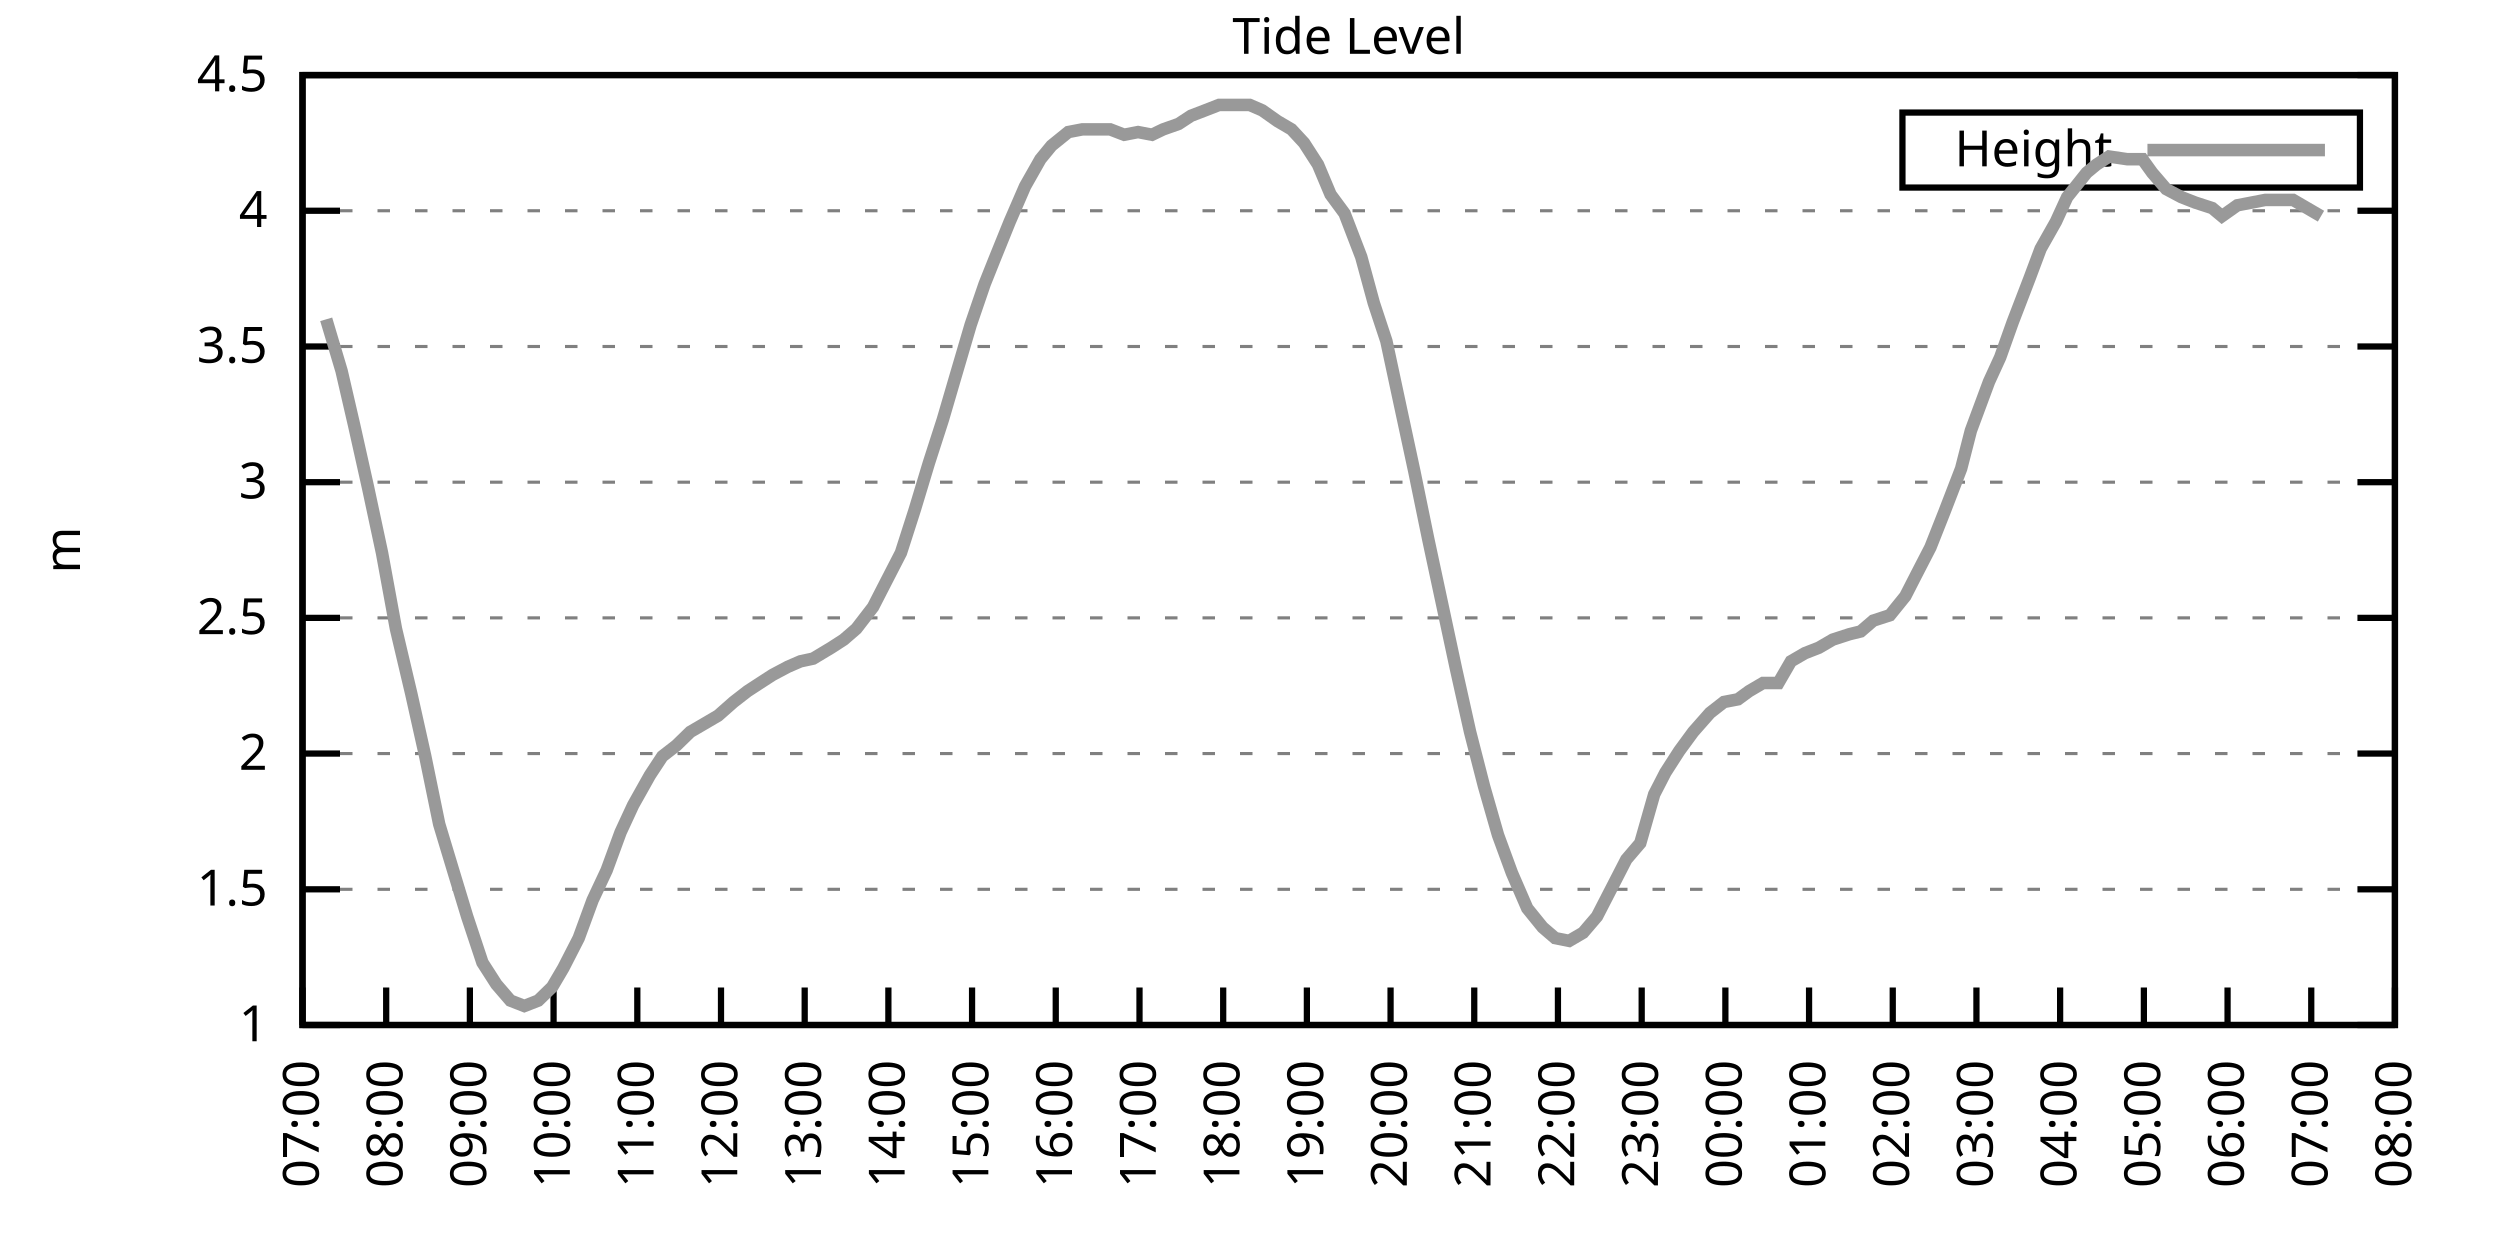
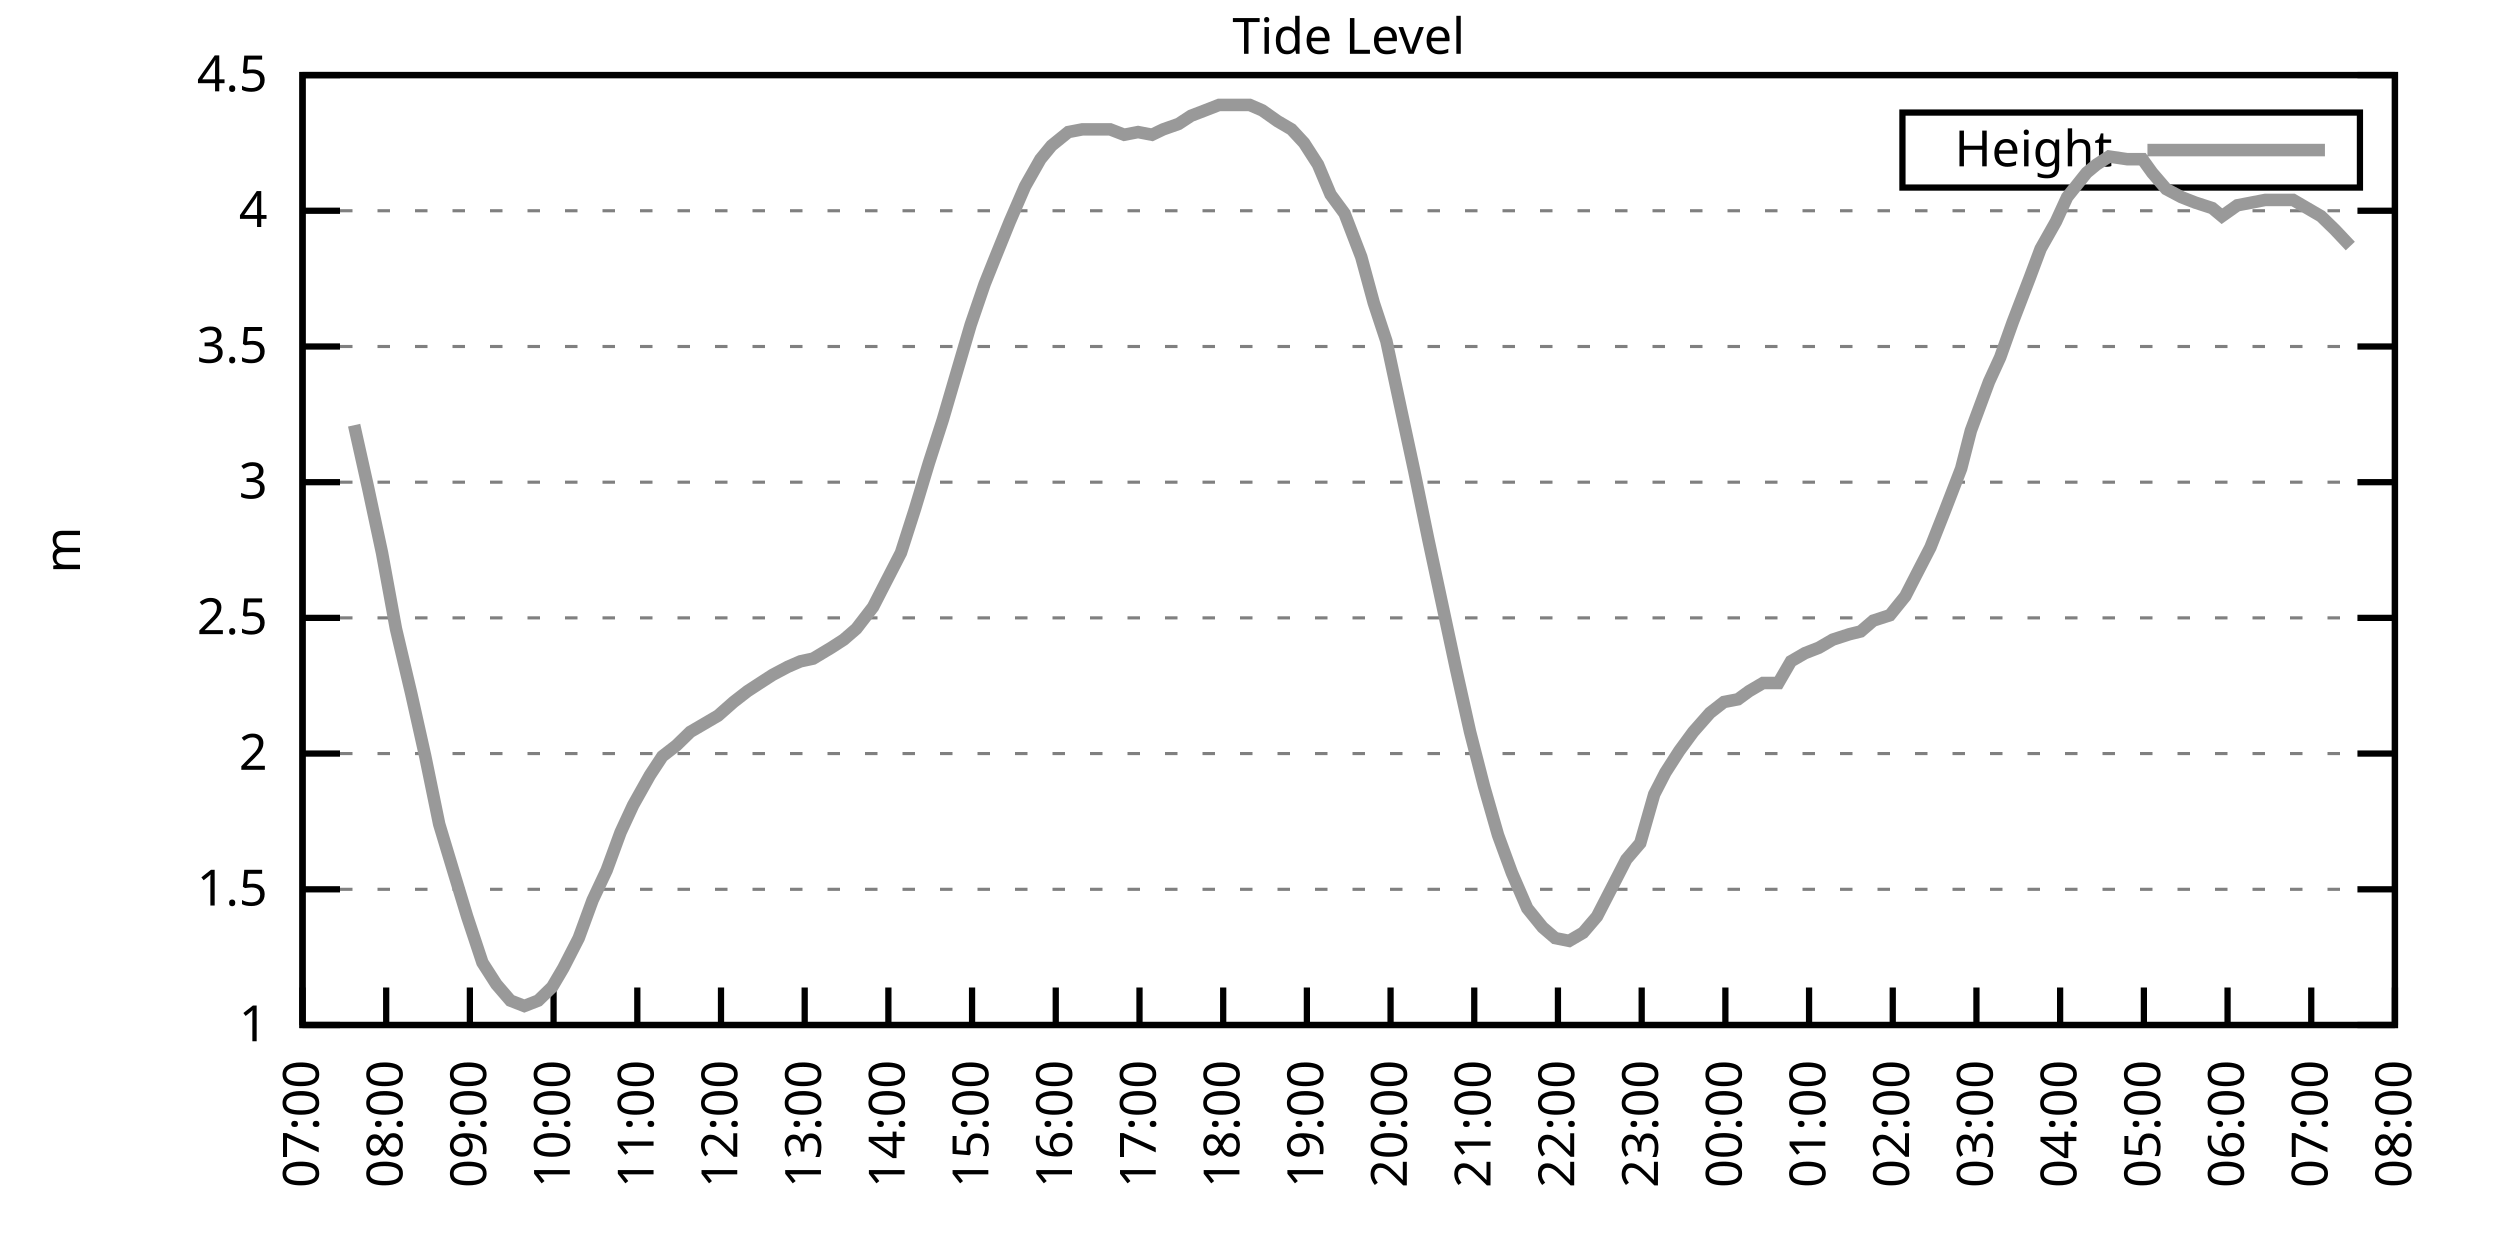
<svg xmlns="http://www.w3.org/2000/svg" xmlns:xlink="http://www.w3.org/1999/xlink" width="400" height="200" viewBox="0 0 400 200">
  <g id="gnuplot_canvas">
    <rect x="0" y="0" width="400" height="200" fill="none" />
    <defs>
      <circle id="gpDot" r="0.5" stroke-width="0.5" stroke="currentColor" />
      <path id="gpPt0" stroke-width="0.333" stroke="currentColor" d="M-1,0 h2 M0,-1 v2" />
      <path id="gpPt1" stroke-width="0.333" stroke="currentColor" d="M-1,-1 L1,1 M1,-1 L-1,1" />
      <path id="gpPt2" stroke-width="0.333" stroke="currentColor" d="M-1,0 L1,0 M0,-1 L0,1 M-1,-1 L1,1 M-1,1 L1,-1" />
      <rect id="gpPt3" stroke-width="0.333" stroke="currentColor" x="-1" y="-1" width="2" height="2" />
      <rect id="gpPt4" stroke-width="0.333" stroke="currentColor" fill="currentColor" x="-1" y="-1" width="2" height="2" />
      <circle id="gpPt5" stroke-width="0.333" stroke="currentColor" cx="0" cy="0" r="1" />
      <use xlink:href="#gpPt5" id="gpPt6" fill="currentColor" stroke="none" />
      <path id="gpPt7" stroke-width="0.333" stroke="currentColor" d="M0,-1.33 L-1.33,0.67 L1.33,0.67 z" />
      <use xlink:href="#gpPt7" id="gpPt8" fill="currentColor" stroke="none" />
      <use xlink:href="#gpPt7" id="gpPt9" stroke="currentColor" transform="rotate(180)" />
      <use xlink:href="#gpPt9" id="gpPt10" fill="currentColor" stroke="none" />
      <use xlink:href="#gpPt3" id="gpPt11" stroke="currentColor" transform="rotate(45)" />
      <use xlink:href="#gpPt11" id="gpPt12" fill="currentColor" stroke="none" />
      <path id="gpPt13" stroke-width="0.333" stroke="currentColor" d="M0,1.330 L1.265,0.411 L0.782,-1.067 L-0.782,-1.076 L-1.265,0.411 z" />
      <use xlink:href="#gpPt13" id="gpPt14" fill="currentColor" stroke="none" />
      <filter id="textbox" filterUnits="objectBoundingBox" x="0" y="0" height="1" width="1">
        <feFlood flood-color="white" flood-opacity="1" result="bgnd" />
        <feComposite in="SourceGraphic" in2="bgnd" operator="atop" />
      </filter>
      <filter id="greybox" filterUnits="objectBoundingBox" x="0" y="0" height="1" width="1">
        <feFlood flood-color="lightgrey" flood-opacity="1" result="grey" />
        <feComposite in="SourceGraphic" in2="grey" operator="atop" />
      </filter>
    </defs>
    <g fill="none" color="white" stroke="currentColor" stroke-width="1.00" stroke-linecap="butt" stroke-linejoin="miter">
</g>
    <g fill="none" color="black" stroke="currentColor" stroke-width="1.00" stroke-linecap="butt" stroke-linejoin="miter">
      <g stroke="none" shape-rendering="crispEdges">
        <polygon fill="rgb(255, 255, 255)" points="48.40,164.00 383.18,164.00 383.18,12.02 48.40,12.02 " />
      </g>
    </g>
    <g fill="none" color="black" stroke="currentColor" stroke-width="1.00" stroke-linecap="butt" stroke-linejoin="miter">
</g>
    <g fill="none" color="black" stroke="black" stroke-width="0.50" stroke-linecap="butt" stroke-linejoin="miter">
</g>
    <g fill="none" color="gray" stroke="currentColor" stroke-width="0.50" stroke-linecap="butt" stroke-linejoin="miter">
      <path stroke="gray" stroke-dasharray="2,4" class="gridline" d="M48.40,164.00 L383.19,164.00  " />
    </g>
    <g fill="none" color="gray" stroke="gray" stroke-width="1.00" stroke-linecap="butt" stroke-linejoin="miter">
</g>
    <g fill="none" color="black" stroke="currentColor" stroke-width="1.00" stroke-linecap="butt" stroke-linejoin="miter">
      <path stroke="black" d="M48.40,164.00 L54.40,164.00 M383.19,164.00 L377.19,164.00  " />
      <g transform="translate(42.80,166.60)" stroke="none" fill="black" font-family="Sans" font-size="8.00" text-anchor="end">
        <text>
          <tspan font-family="Sans"> 1</tspan>
        </text>
      </g>
    </g>
    <g fill="none" color="black" stroke="currentColor" stroke-width="1.00" stroke-linecap="butt" stroke-linejoin="miter">
</g>
    <g fill="none" color="black" stroke="black" stroke-width="0.50" stroke-linecap="butt" stroke-linejoin="miter">
</g>
    <g fill="none" color="gray" stroke="currentColor" stroke-width="0.50" stroke-linecap="butt" stroke-linejoin="miter">
      <path stroke="gray" stroke-dasharray="2,4" class="gridline" d="M48.40,142.29 L383.19,142.29  " />
    </g>
    <g fill="none" color="gray" stroke="gray" stroke-width="1.00" stroke-linecap="butt" stroke-linejoin="miter">
</g>
    <g fill="none" color="black" stroke="currentColor" stroke-width="1.00" stroke-linecap="butt" stroke-linejoin="miter">
      <path stroke="black" d="M48.40,142.29 L54.40,142.29 M383.19,142.29 L377.19,142.29  " />
      <g transform="translate(42.80,144.89)" stroke="none" fill="black" font-family="Sans" font-size="8.00" text-anchor="end">
        <text>
          <tspan font-family="Sans"> 1.5</tspan>
        </text>
      </g>
    </g>
    <g fill="none" color="black" stroke="currentColor" stroke-width="1.00" stroke-linecap="butt" stroke-linejoin="miter">
</g>
    <g fill="none" color="black" stroke="black" stroke-width="0.50" stroke-linecap="butt" stroke-linejoin="miter">
</g>
    <g fill="none" color="gray" stroke="currentColor" stroke-width="0.50" stroke-linecap="butt" stroke-linejoin="miter">
      <path stroke="gray" stroke-dasharray="2,4" class="gridline" d="M48.40,120.57 L383.19,120.57  " />
    </g>
    <g fill="none" color="gray" stroke="gray" stroke-width="1.00" stroke-linecap="butt" stroke-linejoin="miter">
</g>
    <g fill="none" color="black" stroke="currentColor" stroke-width="1.00" stroke-linecap="butt" stroke-linejoin="miter">
      <path stroke="black" d="M48.40,120.57 L54.40,120.57 M383.19,120.57 L377.19,120.57  " />
      <g transform="translate(42.80,123.17)" stroke="none" fill="black" font-family="Sans" font-size="8.00" text-anchor="end">
        <text>
          <tspan font-family="Sans"> 2</tspan>
        </text>
      </g>
    </g>
    <g fill="none" color="black" stroke="currentColor" stroke-width="1.00" stroke-linecap="butt" stroke-linejoin="miter">
</g>
    <g fill="none" color="black" stroke="black" stroke-width="0.50" stroke-linecap="butt" stroke-linejoin="miter">
</g>
    <g fill="none" color="gray" stroke="currentColor" stroke-width="0.50" stroke-linecap="butt" stroke-linejoin="miter">
      <path stroke="gray" stroke-dasharray="2,4" class="gridline" d="M48.40,98.86 L383.19,98.86  " />
    </g>
    <g fill="none" color="gray" stroke="gray" stroke-width="1.00" stroke-linecap="butt" stroke-linejoin="miter">
</g>
    <g fill="none" color="black" stroke="currentColor" stroke-width="1.00" stroke-linecap="butt" stroke-linejoin="miter">
      <path stroke="black" d="M48.40,98.86 L54.40,98.86 M383.19,98.86 L377.19,98.86  " />
      <g transform="translate(42.80,101.46)" stroke="none" fill="black" font-family="Sans" font-size="8.00" text-anchor="end">
        <text>
          <tspan font-family="Sans"> 2.5</tspan>
        </text>
      </g>
    </g>
    <g fill="none" color="black" stroke="currentColor" stroke-width="1.00" stroke-linecap="butt" stroke-linejoin="miter">
</g>
    <g fill="none" color="black" stroke="black" stroke-width="0.50" stroke-linecap="butt" stroke-linejoin="miter">
</g>
    <g fill="none" color="gray" stroke="currentColor" stroke-width="0.50" stroke-linecap="butt" stroke-linejoin="miter">
      <path stroke="gray" stroke-dasharray="2,4" class="gridline" d="M48.40,77.15 L383.19,77.15  " />
    </g>
    <g fill="none" color="gray" stroke="gray" stroke-width="1.00" stroke-linecap="butt" stroke-linejoin="miter">
</g>
    <g fill="none" color="black" stroke="currentColor" stroke-width="1.00" stroke-linecap="butt" stroke-linejoin="miter">
      <path stroke="black" d="M48.40,77.15 L54.40,77.15 M383.19,77.15 L377.19,77.15  " />
      <g transform="translate(42.80,79.75)" stroke="none" fill="black" font-family="Sans" font-size="8.00" text-anchor="end">
        <text>
          <tspan font-family="Sans"> 3</tspan>
        </text>
      </g>
    </g>
    <g fill="none" color="black" stroke="currentColor" stroke-width="1.00" stroke-linecap="butt" stroke-linejoin="miter">
</g>
    <g fill="none" color="black" stroke="black" stroke-width="0.50" stroke-linecap="butt" stroke-linejoin="miter">
</g>
    <g fill="none" color="gray" stroke="currentColor" stroke-width="0.50" stroke-linecap="butt" stroke-linejoin="miter">
      <path stroke="gray" stroke-dasharray="2,4" class="gridline" d="M48.40,55.44 L383.19,55.44  " />
    </g>
    <g fill="none" color="gray" stroke="gray" stroke-width="1.00" stroke-linecap="butt" stroke-linejoin="miter">
</g>
    <g fill="none" color="black" stroke="currentColor" stroke-width="1.00" stroke-linecap="butt" stroke-linejoin="miter">
      <path stroke="black" d="M48.40,55.44 L54.40,55.44 M383.19,55.44 L377.19,55.44  " />
      <g transform="translate(42.80,58.04)" stroke="none" fill="black" font-family="Sans" font-size="8.00" text-anchor="end">
        <text>
          <tspan font-family="Sans"> 3.5</tspan>
        </text>
      </g>
    </g>
    <g fill="none" color="black" stroke="currentColor" stroke-width="1.00" stroke-linecap="butt" stroke-linejoin="miter">
</g>
    <g fill="none" color="black" stroke="black" stroke-width="0.50" stroke-linecap="butt" stroke-linejoin="miter">
</g>
    <g fill="none" color="gray" stroke="currentColor" stroke-width="0.50" stroke-linecap="butt" stroke-linejoin="miter">
      <path stroke="gray" stroke-dasharray="2,4" class="gridline" d="M48.40,33.72 L383.19,33.72  " />
    </g>
    <g fill="none" color="gray" stroke="gray" stroke-width="1.00" stroke-linecap="butt" stroke-linejoin="miter">
</g>
    <g fill="none" color="black" stroke="currentColor" stroke-width="1.00" stroke-linecap="butt" stroke-linejoin="miter">
      <path stroke="black" d="M48.40,33.72 L54.40,33.72 M383.19,33.72 L377.19,33.72  " />
      <g transform="translate(42.80,36.32)" stroke="none" fill="black" font-family="Sans" font-size="8.00" text-anchor="end">
        <text>
          <tspan font-family="Sans"> 4</tspan>
        </text>
      </g>
    </g>
    <g fill="none" color="black" stroke="currentColor" stroke-width="1.00" stroke-linecap="butt" stroke-linejoin="miter">
</g>
    <g fill="none" color="black" stroke="black" stroke-width="0.50" stroke-linecap="butt" stroke-linejoin="miter">
</g>
    <g fill="none" color="gray" stroke="currentColor" stroke-width="0.50" stroke-linecap="butt" stroke-linejoin="miter">
      <path stroke="gray" stroke-dasharray="2,4" class="gridline" d="M48.40,12.01 L383.19,12.01  " />
    </g>
    <g fill="none" color="gray" stroke="gray" stroke-width="1.00" stroke-linecap="butt" stroke-linejoin="miter">
</g>
    <g fill="none" color="black" stroke="currentColor" stroke-width="1.00" stroke-linecap="butt" stroke-linejoin="miter">
      <path stroke="black" d="M48.40,12.01 L54.40,12.01 M383.19,12.01 L377.19,12.01  " />
      <g transform="translate(42.80,14.61)" stroke="none" fill="black" font-family="Sans" font-size="8.00" text-anchor="end">
        <text>
          <tspan font-family="Sans"> 4.5</tspan>
        </text>
      </g>
    </g>
    <g fill="none" color="black" stroke="currentColor" stroke-width="1.00" stroke-linecap="butt" stroke-linejoin="miter">
      <path stroke="black" d="M48.40,164.00 L48.40,158.00  " />
      <g transform="translate(51.00,169.60) rotate(270.00)" stroke="none" fill="black" font-family="Sans" font-size="8.00" text-anchor="end">
        <text>
          <tspan font-family="Sans">07:00</tspan>
        </text>
      </g>
    </g>
    <g fill="none" color="black" stroke="currentColor" stroke-width="1.00" stroke-linecap="butt" stroke-linejoin="miter">
      <path stroke="black" d="M61.79,164.00 L61.79,158.00  " />
      <g transform="translate(64.39,169.60) rotate(270.00)" stroke="none" fill="black" font-family="Sans" font-size="8.00" text-anchor="end">
        <text>
          <tspan font-family="Sans">08:00</tspan>
        </text>
      </g>
    </g>
    <g fill="none" color="black" stroke="currentColor" stroke-width="1.00" stroke-linecap="butt" stroke-linejoin="miter">
      <path stroke="black" d="M75.18,164.00 L75.18,158.00  " />
      <g transform="translate(77.78,169.60) rotate(270.00)" stroke="none" fill="black" font-family="Sans" font-size="8.00" text-anchor="end">
        <text>
          <tspan font-family="Sans">09:00</tspan>
        </text>
      </g>
    </g>
    <g fill="none" color="black" stroke="currentColor" stroke-width="1.00" stroke-linecap="butt" stroke-linejoin="miter">
      <path stroke="black" d="M88.57,164.00 L88.57,158.00  " />
      <g transform="translate(91.17,169.60) rotate(270.00)" stroke="none" fill="black" font-family="Sans" font-size="8.00" text-anchor="end">
        <text>
          <tspan font-family="Sans">10:00</tspan>
        </text>
      </g>
    </g>
    <g fill="none" color="black" stroke="currentColor" stroke-width="1.00" stroke-linecap="butt" stroke-linejoin="miter">
      <path stroke="black" d="M101.97,164.00 L101.97,158.00  " />
      <g transform="translate(104.57,169.60) rotate(270.00)" stroke="none" fill="black" font-family="Sans" font-size="8.00" text-anchor="end">
        <text>
          <tspan font-family="Sans">11:00</tspan>
        </text>
      </g>
    </g>
    <g fill="none" color="black" stroke="currentColor" stroke-width="1.00" stroke-linecap="butt" stroke-linejoin="miter">
      <path stroke="black" d="M115.36,164.00 L115.36,158.00  " />
      <g transform="translate(117.96,169.60) rotate(270.00)" stroke="none" fill="black" font-family="Sans" font-size="8.00" text-anchor="end">
        <text>
          <tspan font-family="Sans">12:00</tspan>
        </text>
      </g>
    </g>
    <g fill="none" color="black" stroke="currentColor" stroke-width="1.00" stroke-linecap="butt" stroke-linejoin="miter">
      <path stroke="black" d="M128.75,164.00 L128.75,158.00  " />
      <g transform="translate(131.35,169.60) rotate(270.00)" stroke="none" fill="black" font-family="Sans" font-size="8.00" text-anchor="end">
        <text>
          <tspan font-family="Sans">13:00</tspan>
        </text>
      </g>
    </g>
    <g fill="none" color="black" stroke="currentColor" stroke-width="1.00" stroke-linecap="butt" stroke-linejoin="miter">
      <path stroke="black" d="M142.14,164.00 L142.14,158.00  " />
      <g transform="translate(144.74,169.60) rotate(270.00)" stroke="none" fill="black" font-family="Sans" font-size="8.00" text-anchor="end">
        <text>
          <tspan font-family="Sans">14:00</tspan>
        </text>
      </g>
    </g>
    <g fill="none" color="black" stroke="currentColor" stroke-width="1.00" stroke-linecap="butt" stroke-linejoin="miter">
      <path stroke="black" d="M155.53,164.00 L155.53,158.00  " />
      <g transform="translate(158.13,169.60) rotate(270.00)" stroke="none" fill="black" font-family="Sans" font-size="8.00" text-anchor="end">
        <text>
          <tspan font-family="Sans">15:00</tspan>
        </text>
      </g>
    </g>
    <g fill="none" color="black" stroke="currentColor" stroke-width="1.00" stroke-linecap="butt" stroke-linejoin="miter">
      <path stroke="black" d="M168.92,164.00 L168.92,158.00  " />
      <g transform="translate(171.52,169.60) rotate(270.00)" stroke="none" fill="black" font-family="Sans" font-size="8.00" text-anchor="end">
        <text>
          <tspan font-family="Sans">16:00</tspan>
        </text>
      </g>
    </g>
    <g fill="none" color="black" stroke="currentColor" stroke-width="1.00" stroke-linecap="butt" stroke-linejoin="miter">
      <path stroke="black" d="M182.32,164.00 L182.32,158.00  " />
      <g transform="translate(184.92,169.60) rotate(270.00)" stroke="none" fill="black" font-family="Sans" font-size="8.00" text-anchor="end">
        <text>
          <tspan font-family="Sans">17:00</tspan>
        </text>
      </g>
    </g>
    <g fill="none" color="black" stroke="currentColor" stroke-width="1.00" stroke-linecap="butt" stroke-linejoin="miter">
      <path stroke="black" d="M195.71,164.00 L195.71,158.00  " />
      <g transform="translate(198.31,169.60) rotate(270.00)" stroke="none" fill="black" font-family="Sans" font-size="8.00" text-anchor="end">
        <text>
          <tspan font-family="Sans">18:00</tspan>
        </text>
      </g>
    </g>
    <g fill="none" color="black" stroke="currentColor" stroke-width="1.00" stroke-linecap="butt" stroke-linejoin="miter">
      <path stroke="black" d="M209.10,164.00 L209.10,158.00  " />
      <g transform="translate(211.70,169.60) rotate(270.00)" stroke="none" fill="black" font-family="Sans" font-size="8.00" text-anchor="end">
        <text>
          <tspan font-family="Sans">19:00</tspan>
        </text>
      </g>
    </g>
    <g fill="none" color="black" stroke="currentColor" stroke-width="1.00" stroke-linecap="butt" stroke-linejoin="miter">
      <path stroke="black" d="M222.49,164.00 L222.49,158.00  " />
      <g transform="translate(225.09,169.60) rotate(270.00)" stroke="none" fill="black" font-family="Sans" font-size="8.00" text-anchor="end">
        <text>
          <tspan font-family="Sans">20:00</tspan>
        </text>
      </g>
    </g>
    <g fill="none" color="black" stroke="currentColor" stroke-width="1.00" stroke-linecap="butt" stroke-linejoin="miter">
      <path stroke="black" d="M235.88,164.00 L235.88,158.00  " />
      <g transform="translate(238.48,169.60) rotate(270.00)" stroke="none" fill="black" font-family="Sans" font-size="8.00" text-anchor="end">
        <text>
          <tspan font-family="Sans">21:00</tspan>
        </text>
      </g>
    </g>
    <g fill="none" color="black" stroke="currentColor" stroke-width="1.00" stroke-linecap="butt" stroke-linejoin="miter">
      <path stroke="black" d="M249.27,164.00 L249.27,158.00  " />
      <g transform="translate(251.87,169.60) rotate(270.00)" stroke="none" fill="black" font-family="Sans" font-size="8.00" text-anchor="end">
        <text>
          <tspan font-family="Sans">22:00</tspan>
        </text>
      </g>
    </g>
    <g fill="none" color="black" stroke="currentColor" stroke-width="1.00" stroke-linecap="butt" stroke-linejoin="miter">
      <path stroke="black" d="M262.67,164.00 L262.67,158.00  " />
      <g transform="translate(265.27,169.60) rotate(270.00)" stroke="none" fill="black" font-family="Sans" font-size="8.00" text-anchor="end">
        <text>
          <tspan font-family="Sans">23:00</tspan>
        </text>
      </g>
    </g>
    <g fill="none" color="black" stroke="currentColor" stroke-width="1.00" stroke-linecap="butt" stroke-linejoin="miter">
      <path stroke="black" d="M276.06,164.00 L276.06,158.00  " />
      <g transform="translate(278.66,169.60) rotate(270.00)" stroke="none" fill="black" font-family="Sans" font-size="8.00" text-anchor="end">
        <text>
          <tspan font-family="Sans">00:00</tspan>
        </text>
      </g>
    </g>
    <g fill="none" color="black" stroke="currentColor" stroke-width="1.00" stroke-linecap="butt" stroke-linejoin="miter">
      <path stroke="black" d="M289.45,164.00 L289.45,158.00  " />
      <g transform="translate(292.05,169.60) rotate(270.00)" stroke="none" fill="black" font-family="Sans" font-size="8.00" text-anchor="end">
        <text>
          <tspan font-family="Sans">01:00</tspan>
        </text>
      </g>
    </g>
    <g fill="none" color="black" stroke="currentColor" stroke-width="1.00" stroke-linecap="butt" stroke-linejoin="miter">
      <path stroke="black" d="M302.84,164.00 L302.84,158.00  " />
      <g transform="translate(305.44,169.60) rotate(270.00)" stroke="none" fill="black" font-family="Sans" font-size="8.00" text-anchor="end">
        <text>
          <tspan font-family="Sans">02:00</tspan>
        </text>
      </g>
    </g>
    <g fill="none" color="black" stroke="currentColor" stroke-width="1.00" stroke-linecap="butt" stroke-linejoin="miter">
      <path stroke="black" d="M316.23,164.00 L316.23,158.00  " />
      <g transform="translate(318.83,169.60) rotate(270.00)" stroke="none" fill="black" font-family="Sans" font-size="8.00" text-anchor="end">
        <text>
          <tspan font-family="Sans">03:00</tspan>
        </text>
      </g>
    </g>
    <g fill="none" color="black" stroke="currentColor" stroke-width="1.00" stroke-linecap="butt" stroke-linejoin="miter">
      <path stroke="black" d="M329.62,164.00 L329.62,158.00  " />
      <g transform="translate(332.22,169.60) rotate(270.00)" stroke="none" fill="black" font-family="Sans" font-size="8.00" text-anchor="end">
        <text>
          <tspan font-family="Sans">04:00</tspan>
        </text>
      </g>
    </g>
    <g fill="none" color="black" stroke="currentColor" stroke-width="1.00" stroke-linecap="butt" stroke-linejoin="miter">
      <path stroke="black" d="M343.02,164.00 L343.02,158.00  " />
      <g transform="translate(345.62,169.60) rotate(270.00)" stroke="none" fill="black" font-family="Sans" font-size="8.00" text-anchor="end">
        <text>
          <tspan font-family="Sans">05:00</tspan>
        </text>
      </g>
    </g>
    <g fill="none" color="black" stroke="currentColor" stroke-width="1.00" stroke-linecap="butt" stroke-linejoin="miter">
      <path stroke="black" d="M356.41,164.00 L356.41,158.00  " />
      <g transform="translate(359.01,169.60) rotate(270.00)" stroke="none" fill="black" font-family="Sans" font-size="8.00" text-anchor="end">
        <text>
          <tspan font-family="Sans">06:00</tspan>
        </text>
      </g>
    </g>
    <g fill="none" color="black" stroke="currentColor" stroke-width="1.00" stroke-linecap="butt" stroke-linejoin="miter">
      <path stroke="black" d="M369.80,164.00 L369.80,158.00  " />
      <g transform="translate(372.40,169.60) rotate(270.00)" stroke="none" fill="black" font-family="Sans" font-size="8.00" text-anchor="end">
        <text>
          <tspan font-family="Sans">07:00</tspan>
        </text>
      </g>
    </g>
    <g fill="none" color="black" stroke="currentColor" stroke-width="1.00" stroke-linecap="butt" stroke-linejoin="miter">
      <path stroke="black" d="M383.19,164.00 L383.19,158.00  " />
      <g transform="translate(385.79,169.60) rotate(270.00)" stroke="none" fill="black" font-family="Sans" font-size="8.00" text-anchor="end">
        <text>
          <tspan font-family="Sans">08:00</tspan>
        </text>
      </g>
    </g>
    <g fill="none" color="black" stroke="currentColor" stroke-width="1.00" stroke-linecap="butt" stroke-linejoin="miter">
</g>
    <g fill="none" color="black" stroke="currentColor" stroke-width="1.00" stroke-linecap="butt" stroke-linejoin="miter">
      <path stroke="black" d="M48.40,12.01 L48.40,164.00 L383.19,164.00 L383.19,12.01 L48.40,12.01 Z  " />
    </g>
    <g fill="none" color="black" stroke="currentColor" stroke-width="1.00" stroke-linecap="butt" stroke-linejoin="miter">
</g>
    <g fill="none" color="black" stroke="currentColor" stroke-width="1.00" stroke-linecap="butt" stroke-linejoin="miter">
      <path stroke="black" d="M304.39,30.01 L304.39,18.01 L377.59,18.01 L377.59,30.01 L304.39,30.01 Z  " />
    </g>
    <g id="Tide_level_plot_1">
      <g fill="none" color="white" stroke="black" stroke-width="2.00" stroke-linecap="butt" stroke-linejoin="miter">
</g>
      <g fill="none" color="black" stroke="currentColor" stroke-width="2.00" stroke-linecap="butt" stroke-linejoin="miter">
        <g transform="translate(337.99,26.61)" stroke="none" fill="black" font-family="Sans" font-size="8.00" text-anchor="end">
          <text>
            <tspan font-family="Sans">Height</tspan>
          </text>
        </g>
      </g>
      <g fill="none" color="black" stroke="currentColor" stroke-width="2.00" stroke-linecap="butt" stroke-linejoin="miter">
-         <path stroke="rgb(153, 153, 153)" d="M343.59,24.01 L371.99,24.01 M52.19,51.09 L54.65,59.34 L56.66,68.03 L58.89,78.02 L61.12,88.44 L63.35,100.60   L65.81,111.02 L68.04,121.01 L70.27,131.86 L72.50,139.25 L74.74,146.63 L77.19,154.01 L79.42,157.49 L81.66,160.09   L83.89,160.96 L86.12,160.09 L88.35,157.92 L90.14,154.88 L92.59,150.10 L94.82,144.02 L97.06,139.25 L99.29,133.17   L101.30,128.83 L103.98,124.05 L105.98,121.01 L108.22,119.27 L110.45,117.10 L112.68,115.80 L114.91,114.49 L117.37,112.32   L119.60,110.59 L121.61,109.28 L123.62,107.98 L126.07,106.68 L128.08,105.81 L130.09,105.38 L132.99,103.64 L135.00,102.34   L137.01,100.60 L139.69,97.12 L141.69,93.22 L144.15,88.44 L146.38,81.49 L148.61,74.11 L150.85,67.16 L152.63,61.08   L155.31,51.96 L157.54,45.45 L159.10,41.54 L161.56,35.46 L164.01,29.81 L166.47,25.47 L168.25,23.30 L170.93,21.13   L173.17,20.70 L175.40,20.70 L177.63,20.70 L179.86,21.56 L182.09,21.13 L184.32,21.56 L186.11,20.70 L188.57,19.83   L190.57,18.52 L192.81,17.66 L195.04,16.79 L197.72,16.79 L199.95,16.79 L201.96,17.66 L204.41,19.39 L206.64,20.70   L208.65,22.87 L210.88,26.34 L212.89,31.12 L215.13,34.16 L217.80,41.11 L219.81,48.49 L221.82,54.57 L224.05,64.99   L226.29,75.41 L228.52,86.27 L230.75,96.69 L232.98,107.11 L235.21,117.10 L237.44,125.79 L239.68,133.60 L241.91,139.68   L244.36,145.33 L246.82,148.37 L248.83,150.10 L251.06,150.54 L253.29,149.24 L255.52,146.63 L257.98,141.85 L260.21,137.51   L262.44,134.90 L264.67,127.09 L266.46,123.61 L268.69,120.14 L270.92,117.10 L273.60,114.06 L275.83,112.32 L278.07,111.89   L279.85,110.59 L282.08,109.28 L284.54,109.28 L286.55,105.81 L288.78,104.51 L291.01,103.64 L293.24,102.34 L295.92,101.47   L297.71,101.03 L299.72,99.30 L302.39,98.43 L304.85,95.39 L306.63,91.91 L308.87,87.57 L311.10,81.93 L313.78,74.98   L315.34,68.90 L318.24,61.08 L320.03,57.17 L322.04,51.53 L324.71,44.58 L326.50,39.80 L328.95,35.46 L330.74,31.55   L333.86,27.64 L335.43,26.34 L337.44,25.04 L340.34,25.47 L342.79,25.47 L344.35,27.64 L346.59,30.25 L349.04,31.55   L351.27,32.42 L353.95,33.29 L355.51,34.59 L357.97,32.85 L360.20,32.42 L362.43,31.99 L364.66,31.99 L366.90,31.99   L369.13,33.29 L371.36,34.59  " />
+         <path stroke="rgb(153, 153, 153)" d="M343.59,24.01 L371.99,24.01 M56.66,68.03 L58.89,78.02 L61.12,88.44 L63.35,100.60 L65.81,111.02 L68.04,121.01   L70.27,131.86 L72.50,139.25 L74.74,146.63 L77.19,154.01 L79.42,157.49 L81.66,160.09 L83.89,160.96 L86.12,160.09   L88.35,157.92 L90.14,154.88 L92.59,150.10 L94.82,144.02 L97.06,139.25 L99.29,133.17 L101.30,128.83 L103.98,124.05   L105.98,121.01 L108.22,119.27 L110.45,117.10 L112.68,115.80 L114.91,114.49 L117.37,112.32 L119.60,110.59 L121.61,109.28   L123.62,107.98 L126.07,106.68 L128.08,105.81 L130.09,105.38 L132.99,103.64 L135.00,102.34 L137.01,100.60 L139.69,97.12   L141.69,93.22 L144.15,88.44 L146.38,81.49 L148.61,74.11 L150.85,67.16 L152.63,61.08 L155.31,51.96 L157.54,45.45   L159.10,41.54 L161.56,35.46 L164.01,29.81 L166.47,25.47 L168.25,23.30 L170.93,21.13 L173.17,20.70 L175.40,20.70   L177.63,20.70 L179.86,21.56 L182.09,21.13 L184.32,21.56 L186.11,20.70 L188.57,19.83 L190.57,18.52 L192.81,17.66   L195.04,16.79 L197.72,16.79 L199.95,16.79 L201.96,17.66 L204.41,19.39 L206.64,20.70 L208.65,22.87 L210.88,26.34   L212.89,31.12 L215.13,34.16 L217.80,41.11 L219.81,48.49 L221.82,54.57 L224.05,64.99 L226.29,75.41 L228.52,86.27   L230.75,96.69 L232.98,107.11 L235.21,117.10 L237.44,125.79 L239.68,133.60 L241.91,139.68 L244.36,145.33 L246.82,148.37   L248.83,150.10 L251.06,150.54 L253.29,149.24 L255.52,146.63 L257.98,141.85 L260.21,137.51 L262.44,134.90 L264.67,127.09   L266.46,123.61 L268.69,120.14 L270.92,117.10 L273.60,114.06 L275.83,112.32 L278.07,111.89 L279.85,110.59 L282.08,109.28   L284.54,109.28 L286.55,105.81 L288.78,104.51 L291.01,103.64 L293.24,102.34 L295.92,101.47 L297.71,101.03 L299.72,99.30   L302.39,98.43 L304.85,95.39 L306.63,91.91 L308.87,87.57 L311.10,81.93 L313.78,74.98 L315.34,68.90 L318.24,61.08   L320.03,57.17 L322.04,51.53 L324.71,44.58 L326.50,39.80 L328.95,35.46 L330.74,31.55 L333.86,27.64 L335.43,26.34   L337.44,25.04 L340.34,25.47 L342.79,25.47 L344.35,27.64 L346.59,30.25 L349.04,31.55 L351.27,32.42 L353.95,33.29   L355.51,34.59 L357.97,32.85 L360.20,32.42 L362.43,31.99 L364.66,31.99 L366.90,31.99 L369.13,33.29 L371.36,34.59   L373.59,36.76 L376.05,39.37  " />
      </g>
    </g>
    <g fill="none" color="black" stroke="currentColor" stroke-width="2.00" stroke-linecap="butt" stroke-linejoin="miter">
</g>
    <g fill="none" color="black" stroke="black" stroke-width="1.00" stroke-linecap="butt" stroke-linejoin="miter">
</g>
    <g fill="none" color="black" stroke="currentColor" stroke-width="1.00" stroke-linecap="butt" stroke-linejoin="miter">
      <path stroke="black" d="M48.40,12.01 L48.40,164.00 L383.19,164.00 L383.19,12.01 L48.40,12.01 Z  " />
      <g transform="translate(12.80,88.01) rotate(270.00)" stroke="none" fill="black" font-family="Sans" font-size="8.00" text-anchor="middle">
        <text>
          <tspan font-family="Sans">m</tspan>
        </text>
      </g>
    </g>
    <g fill="none" color="black" stroke="currentColor" stroke-width="1.00" stroke-linecap="butt" stroke-linejoin="miter">
</g>
    <g fill="none" color="black" stroke="currentColor" stroke-width="1.00" stroke-linecap="butt" stroke-linejoin="miter">
      <g transform="translate(215.79,8.61)" stroke="none" fill="black" font-family="Sans" font-size="8.00" text-anchor="middle">
        <text>
          <tspan font-family="Sans">Tide Level</tspan>
        </text>
      </g>
    </g>
    <g fill="none" color="black" stroke="currentColor" stroke-width="1.00" stroke-linecap="butt" stroke-linejoin="miter">
</g>
  </g>
</svg>
